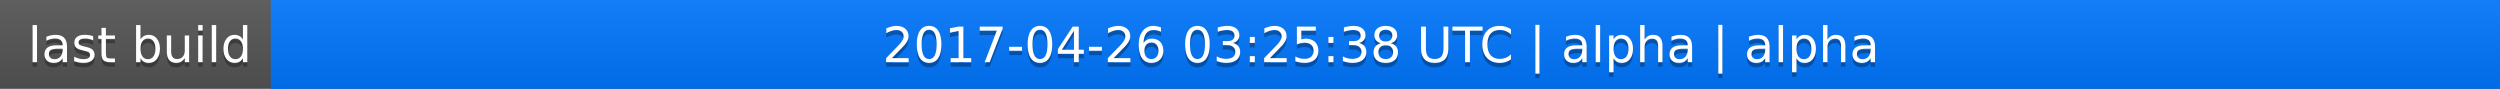
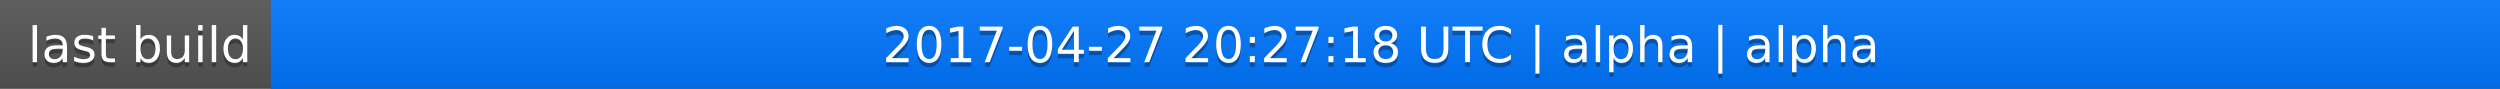
<svg xmlns="http://www.w3.org/2000/svg" width="563" height="20">
  <linearGradient id="a" x2="0" y2="100%">
    <stop offset="0" stop-color="#bbb" stop-opacity=".1" />
    <stop offset="1" stop-opacity=".1" />
  </linearGradient>
  <rect rx="0" width="563" height="20" fill="#555" />
  <rect rx="0" x="61" width="502" height="20" fill="#07f" />
  <path fill="#07f" d="M61 0h4v20h-4z" />
  <rect rx="0" width="563" height="20" fill="url(#a)" />
  <g fill="#fff" text-anchor="middle" font-family="DejaVu Sans,Verdana,Geneva,sans-serif" font-size="11">
    <text x="31.5" y="15" fill="#010101" fill-opacity=".3">last build</text>
    <text x="31.5" y="14">last build</text>
-     <text x="311" y="15" fill="#010101" fill-opacity=".3">2017-04-26 03:25:38 UTC | alpha | alpha</text>
-     <text x="311" y="14">2017-04-26 03:25:38 UTC | alpha | alpha</text>
+     <text x="311" y="15" fill="#010101" fill-opacity=".3">2017-04-27 20:27:18 UTC | alpha | alpha</text>
+     <text x="311" y="14">2017-04-27 20:27:18 UTC | alpha | alpha</text>
  </g>
</svg>
